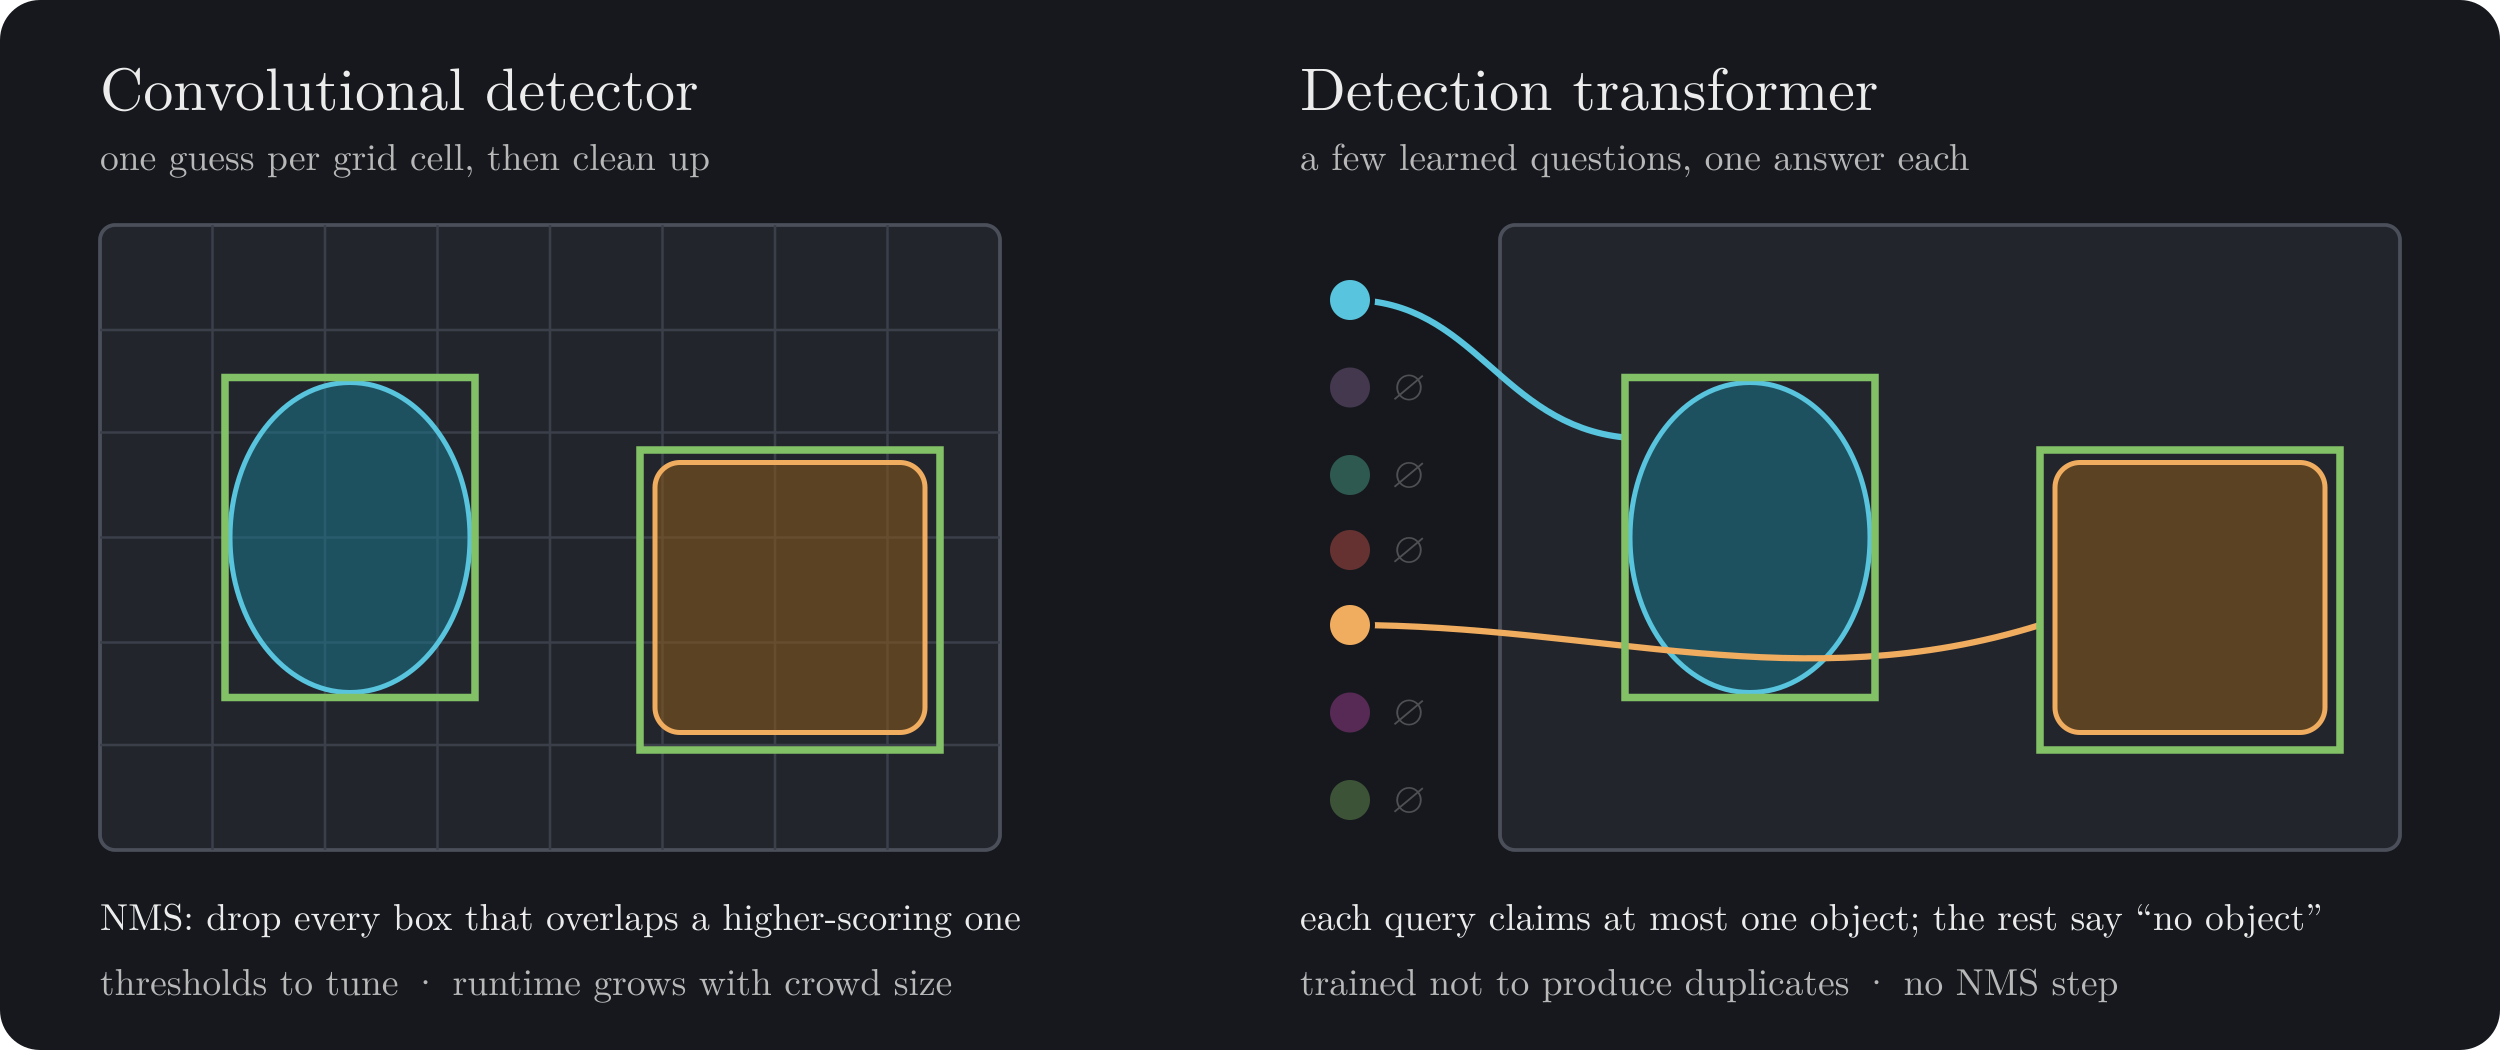
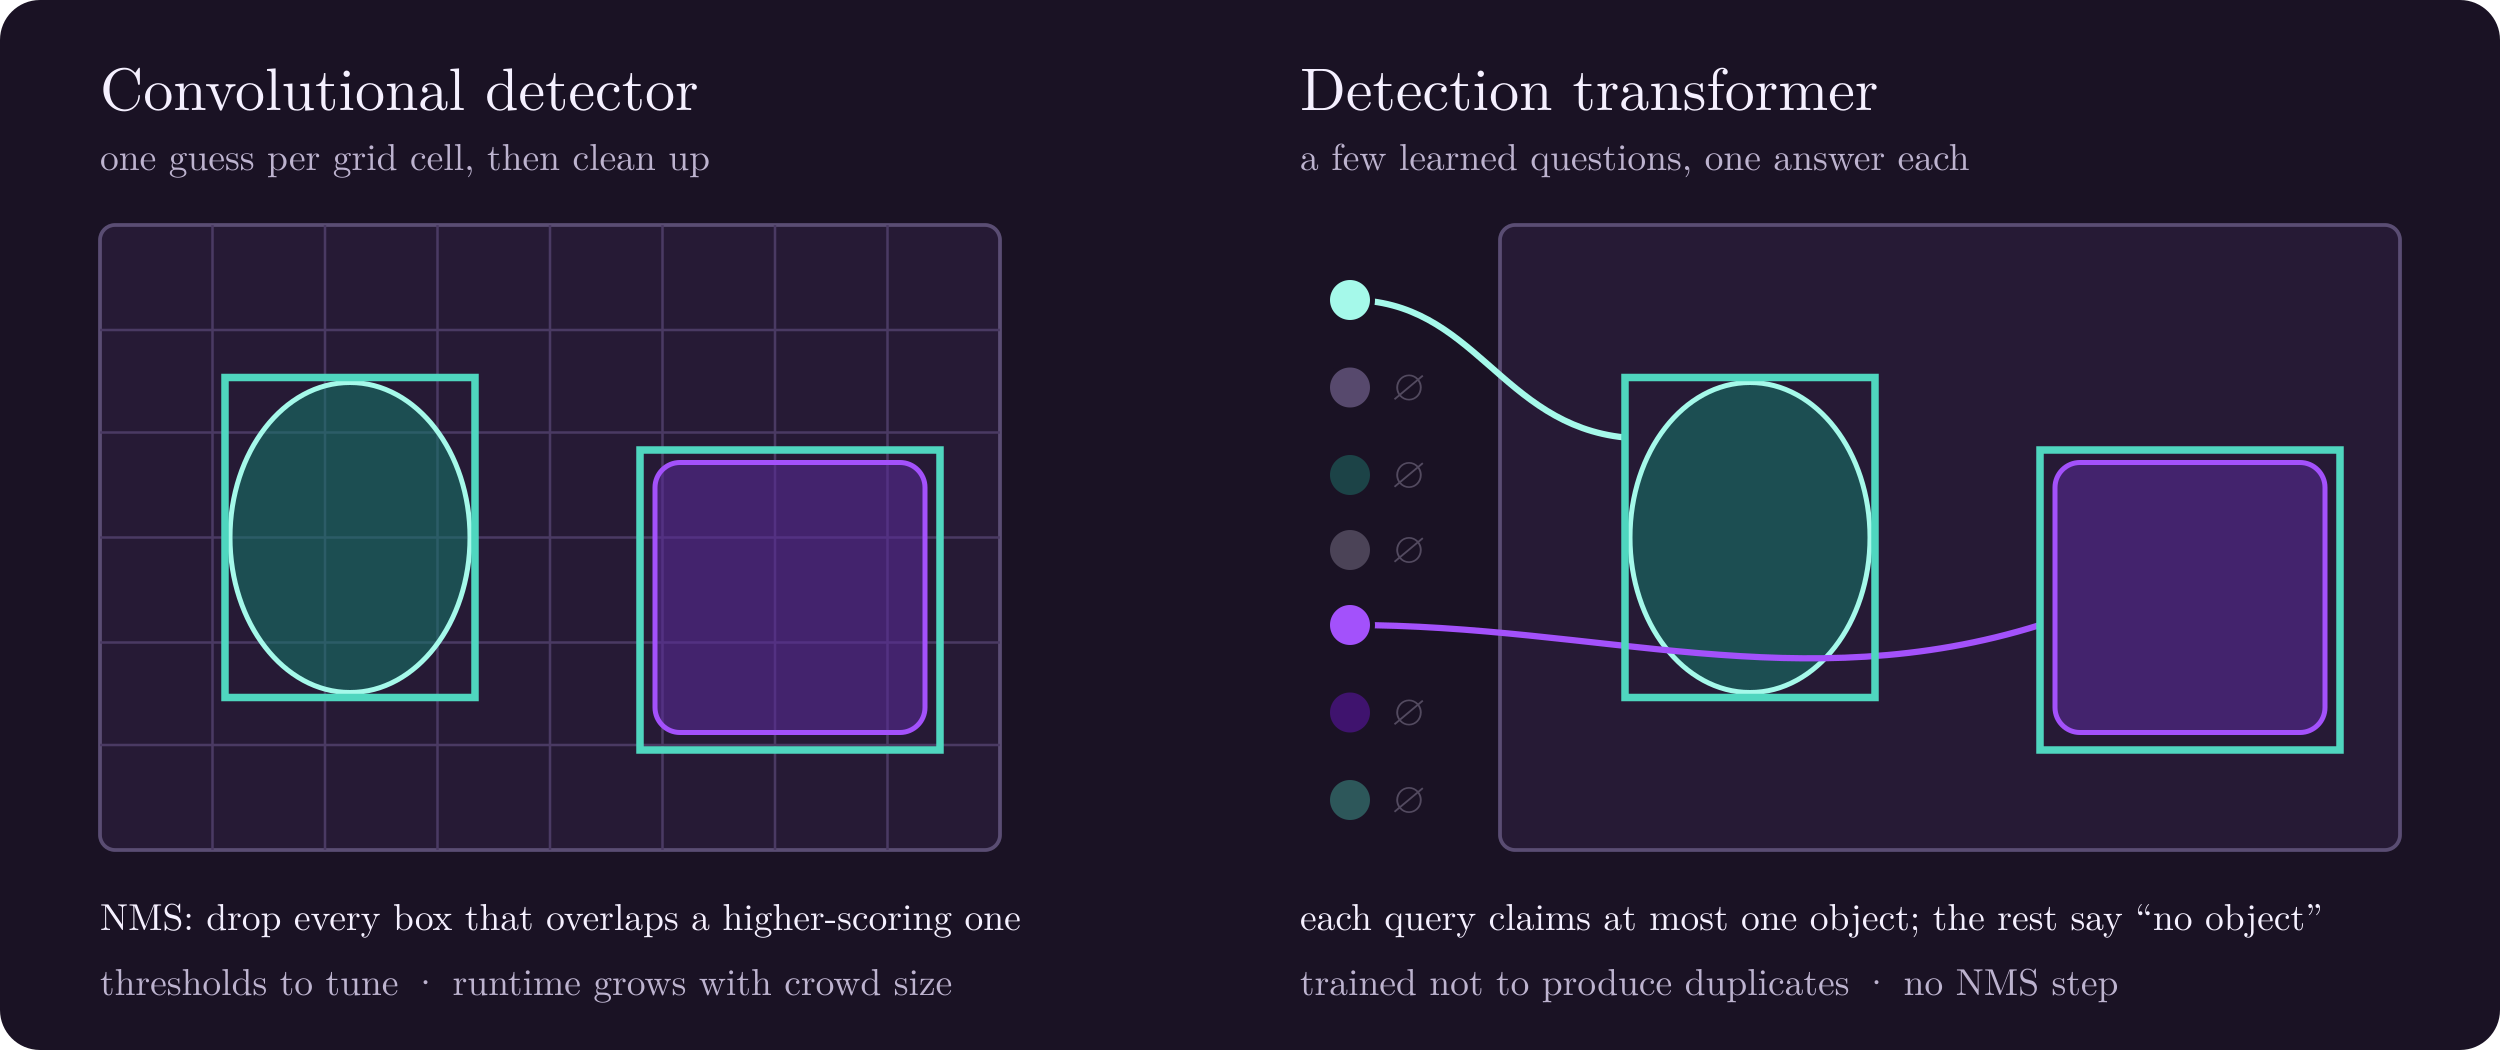
<svg xmlns="http://www.w3.org/2000/svg" width="1000" height="420" viewBox="0 0 1000 420" role="img" aria-labelledby="title desc">
  <style>
-     text { font-family: "CMU Serif", "Latin Modern Roman", Georgia, "Times New Roman", serif; fill: #ECECEC; }
+     text { font-family: "CMU Serif", "Latin Modern Roman", Georgia, "Times New Roman", serif; fill: #F5F0FF; }
    .h { font-size: 24px; }
-     .s { font-size: 15px; fill: #B8B8B8; }
+     .s { font-size: 15px; fill: #BDB3CF; }
    .lbl { font-size: 15px; }
-     .img { fill: #22252C; stroke: #4A4F5A; stroke-width: 1.5; }
-     .grid line { stroke: #3A3F49; stroke-width: 1; }
-     .objA { fill: #1C758A; fill-opacity: .55; stroke: #58C4DD; stroke-width: 2; }
-     .objB { fill: #8A5A1C; fill-opacity: .55; stroke: #F0AC5F; stroke-width: 2; }
+     .img { fill: #261A35; stroke: #5A4D73; stroke-width: 1.5; }
+     .grid line { stroke: #4A3A63; stroke-width: 1; }
+     .objA { fill: #14786A; fill-opacity: .55; stroke: #A5F9EA; stroke-width: 2; }
+     .objB { fill: #5B2A9A; fill-opacity: .55; stroke: #A351FB; stroke-width: 2; }
    /* Base state = final frame, so reduced-motion readers see the result. */
-     .cand { fill: none; stroke: #F4D345; stroke-width: 1.6; opacity: 0; animation: cand 9s infinite; }
-     .keep { fill: none; stroke: #83C167; stroke-width: 3; opacity: 1; animation: keep 9s infinite; }
+     .cand { fill: none; stroke: #E8D2FF; stroke-width: 1.6; opacity: 0; animation: cand 9s infinite; }
+     .keep { fill: none; stroke: #4FD6BF; stroke-width: 3; opacity: 1; animation: keep 9s infinite; }
    .nms { opacity: 1; animation: nms 9s infinite; }
    .link { fill: none; stroke-width: 2.5; stroke-dasharray: 420; stroke-dashoffset: 0; animation: draw 9s infinite; }
-     .qbox { fill: none; stroke: #83C167; stroke-width: 3; opacity: 1; animation: qbox 9s infinite; }
-     .q { stroke: #16181D; stroke-width: 2; }
+     .qbox { fill: none; stroke: #4FD6BF; stroke-width: 3; opacity: 1; animation: qbox 9s infinite; }
+     .q { stroke: #1A1224; stroke-width: 2; }
    .idle { opacity: .35; animation: idle 9s infinite; }
    @keyframes cand { 0%, 5% { opacity: 0; } 18%, 45% { opacity: .8; } 60%, 100% { opacity: 0; } }
-     @keyframes keep { 0%, 5% { opacity: 0; stroke: #F4D345; } 18%, 45% { opacity: .9; stroke: #F4D345; } 60%, 92% { opacity: 1; stroke: #83C167; } 100% { opacity: 0; } }
+     @keyframes keep { 0%, 5% { opacity: 0; stroke: #E8D2FF; } 18%, 45% { opacity: .9; stroke: #E8D2FF; } 60%, 92% { opacity: 1; stroke: #4FD6BF; } 100% { opacity: 0; } }
    @keyframes nms { 0%, 45% { opacity: 0; } 55%, 92% { opacity: 1; } 100% { opacity: 0; } }
    @keyframes draw { 0%, 8% { stroke-dashoffset: 420; } 35%, 92% { stroke-dashoffset: 0; } 100% { stroke-dashoffset: 420; } }
    @keyframes qbox { 0%, 30% { opacity: 0; } 40%, 92% { opacity: 1; } 100% { opacity: 0; } }
    @keyframes idle { 0%, 20% { opacity: 1; } 40%, 100% { opacity: .35; } }
    @media (prefers-reduced-motion: reduce) { * { animation: none !important; } }
  </style>
-   <rect width="1000" height="420" rx="16" fill="#16181D" />
+   <rect width="1000" height="420" rx="16" fill="#1A1224" />
  <text class="h" x="40" y="44">Convolutional detector</text>
  <text class="s" x="40" y="68">one guess per grid cell, then clean up</text>
  <rect class="img" x="40" y="90" width="360" height="250" rx="6" />
  <g class="grid">
    <line x1="85" y1="90" x2="85" y2="340" />
    <line x1="130" y1="90" x2="130" y2="340" />
    <line x1="175" y1="90" x2="175" y2="340" />
    <line x1="220" y1="90" x2="220" y2="340" />
    <line x1="265" y1="90" x2="265" y2="340" />
    <line x1="310" y1="90" x2="310" y2="340" />
    <line x1="355" y1="90" x2="355" y2="340" />
    <line x1="40" y1="132" x2="400" y2="132" />
    <line x1="40" y1="173" x2="400" y2="173" />
    <line x1="40" y1="215" x2="400" y2="215" />
    <line x1="40" y1="257" x2="400" y2="257" />
    <line x1="40" y1="298" x2="400" y2="298" />
  </g>
  <ellipse class="objA" cx="140" cy="215" rx="48" ry="62" />
  <rect class="objB" x="262" y="185" width="108" height="108" rx="10" />
  <rect class="cand" x="84" y="144" width="110" height="140" />
  <rect class="cand" x="96" y="158" width="92" height="118" />
  <rect class="cand" x="80" y="150" width="122" height="128" />
  <rect class="cand" x="90" y="140" width="100" height="150" />
  <rect class="cand" x="100" y="166" width="80" height="104" />
  <rect class="cand" x="250" y="174" width="132" height="130" />
  <rect class="cand" x="266" y="190" width="100" height="98" />
  <rect class="cand" x="246" y="186" width="136" height="110" />
  <rect class="cand" x="258" y="172" width="116" height="134" />
  <rect class="cand" x="196" y="104" width="60" height="50" />
  <rect class="cand" x="300" y="112" width="70" height="48" />
  <rect class="keep" x="90" y="151" width="100" height="128" />
  <rect class="keep" x="256" y="180" width="120" height="120" />
  <g class="nms">
-     <text class="lbl" x="40" y="372" fill="#83C167">NMS: drop every box that overlaps a higher-scoring one</text>
+     <text class="lbl" x="40" y="372" fill="#4FD6BF">NMS: drop every box that overlaps a higher-scoring one</text>
  </g>
  <text class="s" x="40" y="398">thresholds to tune · runtime grows with crowd size</text>
  <text class="h" x="520" y="44">Detection transformer</text>
  <text class="s" x="520" y="68">a few learned questions, one answer each</text>
  <rect class="img" x="600" y="90" width="360" height="250" rx="6" />
  <ellipse class="objA" cx="700" cy="215" rx="48" ry="62" />
  <rect class="objB" x="822" y="185" width="108" height="108" rx="10" />
-   <path class="link" stroke="#58C4DD" d="M 540 120 C 590 120, 600 170, 650 175" />
-   <path class="link" stroke="#F0AC5F" d="M 540 250 C 640 250, 720 280, 816 250" />
-   <circle class="q" cx="540" cy="120" r="9" fill="#58C4DD" />
+   <path class="link" stroke="#A5F9EA" d="M 540 120 C 590 120, 600 170, 650 175" />
+   <path class="link" stroke="#A351FB" d="M 540 250 C 640 250, 720 280, 816 250" />
+   <circle class="q" cx="540" cy="120" r="9" fill="#A5F9EA" />
  <g class="idle">
-     <circle class="q" cx="540" cy="155" r="9" fill="#9A72AC" />
+     <circle class="q" cx="540" cy="155" r="9" fill="#C9B0F5" />
    <text class="s" x="556" y="160">∅</text>
  </g>
  <g class="idle">
-     <circle class="q" cx="540" cy="190" r="9" fill="#5CD0B3" />
+     <circle class="q" cx="540" cy="190" r="9" fill="#1F9E8A" />
    <text class="s" x="556" y="195">∅</text>
  </g>
  <g class="idle">
-     <circle class="q" cx="540" cy="220" r="9" fill="#FC6255" />
+     <circle class="q" cx="540" cy="220" r="9" fill="#A59DB8" />
    <text class="s" x="556" y="225">∅</text>
  </g>
-   <circle class="q" cx="540" cy="250" r="9" fill="#F0AC5F" />
+   <circle class="q" cx="540" cy="250" r="9" fill="#A351FB" />
  <g class="idle">
-     <circle class="q" cx="540" cy="285" r="9" fill="#D147BD" />
+     <circle class="q" cx="540" cy="285" r="9" fill="#8315F9" />
    <text class="s" x="556" y="290">∅</text>
  </g>
  <g class="idle">
-     <circle class="q" cx="540" cy="320" r="9" fill="#83C167" />
+     <circle class="q" cx="540" cy="320" r="9" fill="#4FD6BF" />
    <text class="s" x="556" y="325">∅</text>
  </g>
  <rect class="qbox" x="650" y="151" width="100" height="128" />
  <rect class="qbox" x="816" y="180" width="120" height="120" />
-   <text class="lbl" x="520" y="372" fill="#83C167">each query claims at most one object; the rest say “no object”</text>
+   <text class="lbl" x="520" y="372" fill="#4FD6BF">each query claims at most one object; the rest say “no object”</text>
  <text class="s" x="520" y="398">trained not to produce duplicates · no NMS step</text>
</svg>
